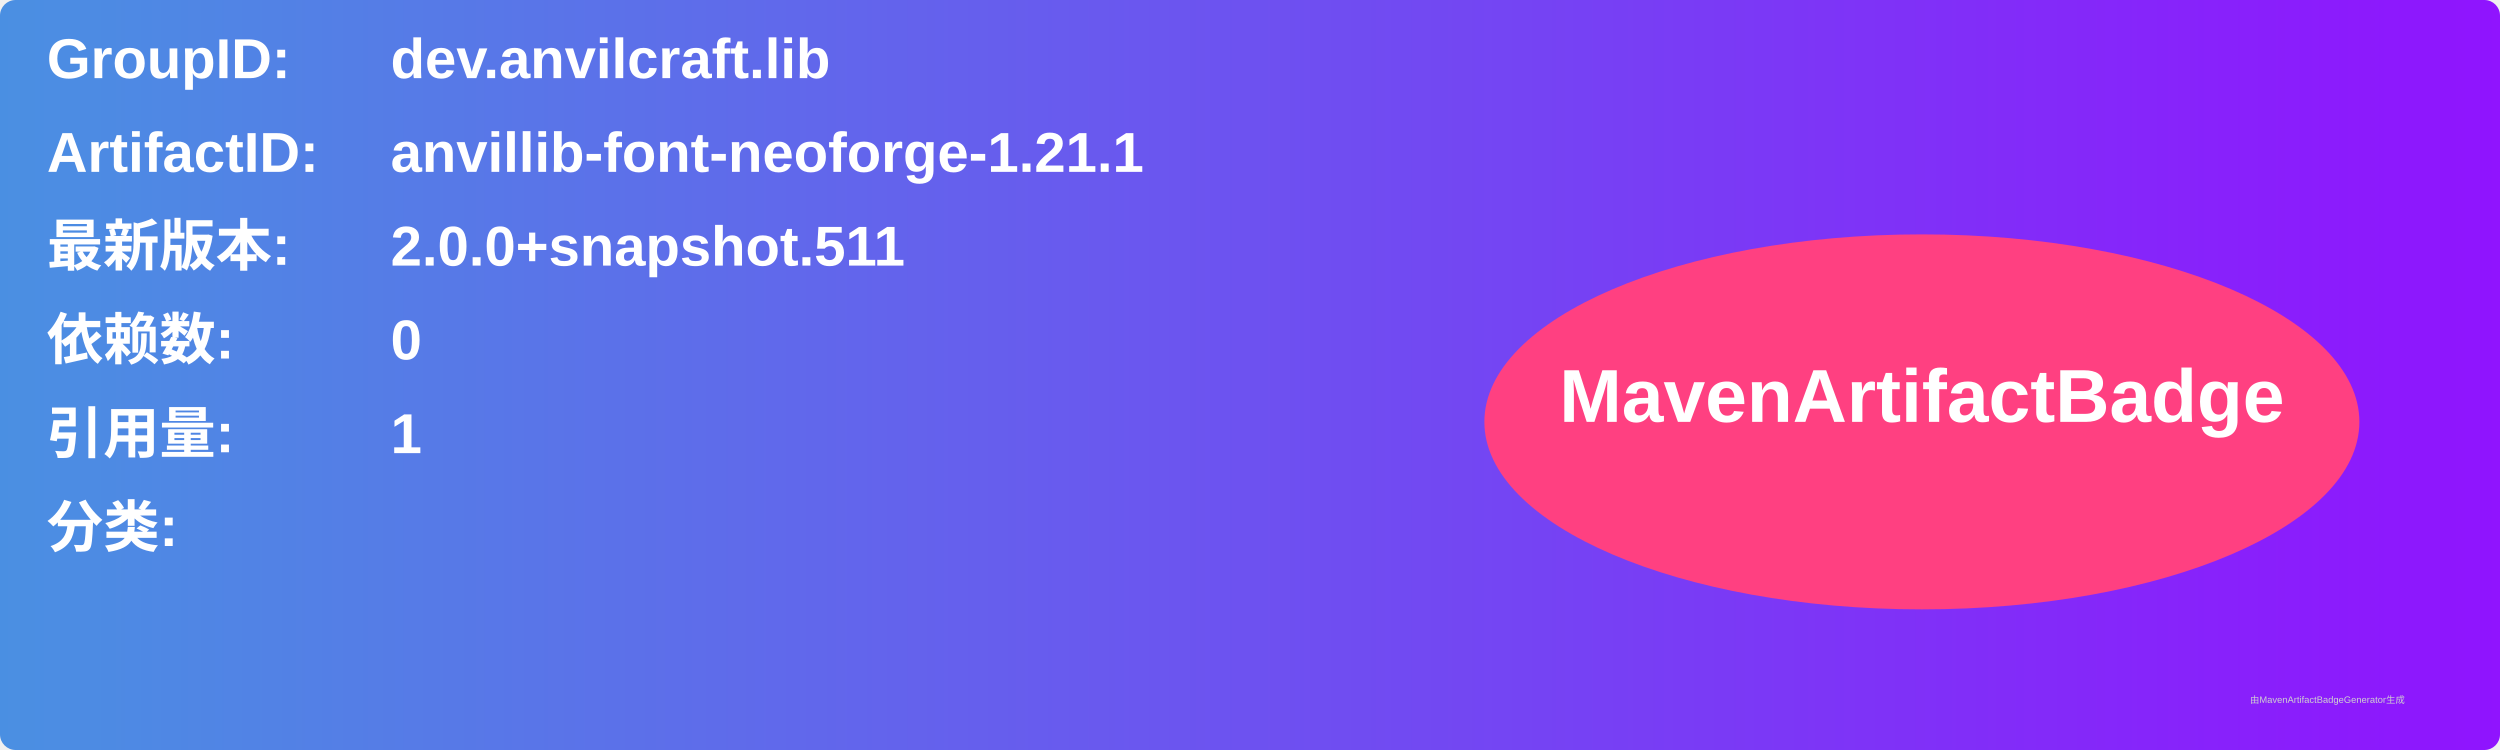
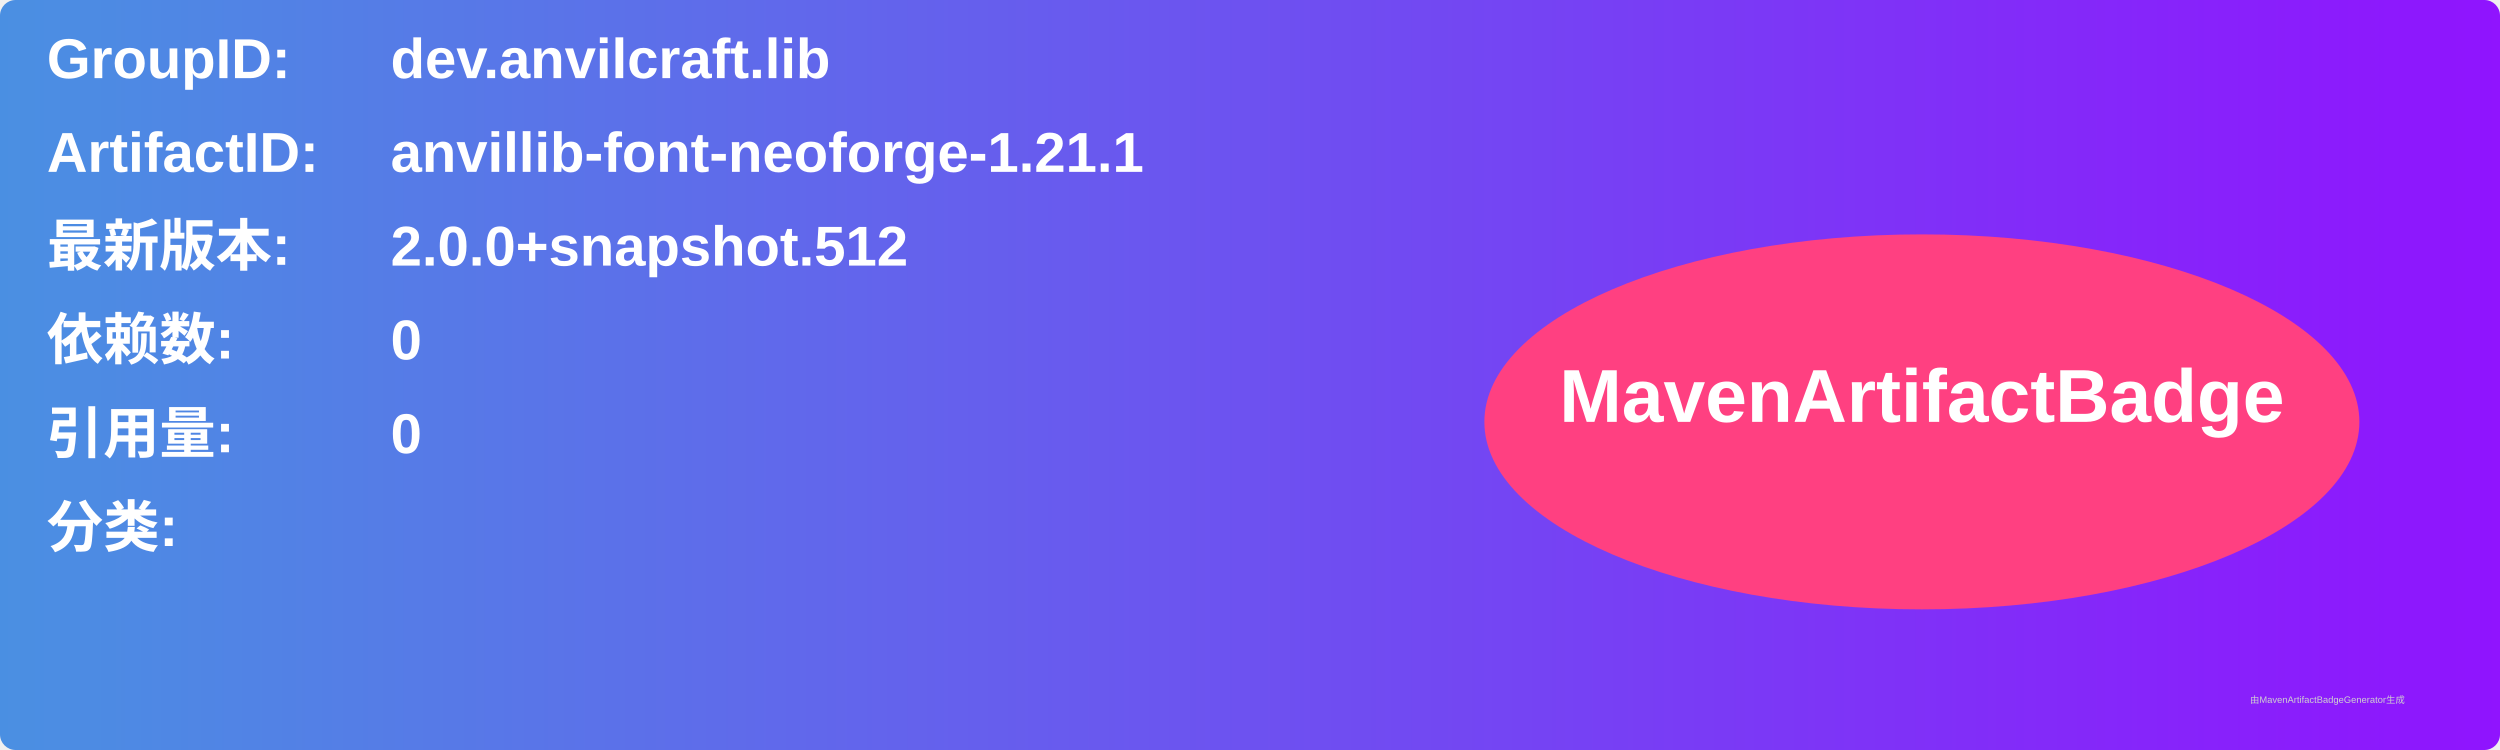
<svg xmlns="http://www.w3.org/2000/svg" width="800" height="240" viewBox="0 0 800 240">
  <linearGradient id="grad" x1="0%" y1="0%" x2="100%" y2="0%">
    <stop offset="0%" stop-color="#4a90e2" />
    <stop offset="100%" stop-color="#9013fe" />
  </linearGradient>
  <rect width="100%" height="100%" rx="5" ry="5" fill="url(#grad)" />
  <g transform="translate(15, 15)">
    <text x="0" y="10" font-family="Arial" font-size="18" fill="white" font-weight="bold" width="260">GroupID:</text>
    <text x="110" y="10" font-family="Arial" font-size="18" fill="white" font-weight="bold" width="460">dev.anvilcraft.lib</text>
    <text x="0" y="40" font-family="Arial" font-size="18" fill="white" font-weight="bold" width="260">ArtifactID:</text>
    <text x="110" y="40" font-family="Arial" font-size="18" fill="white" font-weight="bold" width="460">anvillib-font-neoforge-1.21.1</text>
    <text x="0" y="70" font-family="Arial" font-size="18" fill="white" font-weight="bold">最新版本:</text>
    <text x="110" y="70" font-family="Arial" font-size="18" fill="white" font-weight="bold">
-       <tspan font-weight="bold">2.0.0+snapshot.511</tspan>
+       <tspan font-weight="bold">2.0.0+snapshot.512</tspan>
    </text>
    <text x="0" y="100" font-family="Arial" font-size="18" fill="white" font-weight="bold">依赖数: </text>
    <text x="110" y="100" font-family="Arial" font-size="18" fill="white">
      <tspan font-weight="bold">0</tspan>
    </text>
    <text x="0" y="130" font-family="Arial" font-size="18" fill="white" font-weight="bold">引用量: </text>
    <text x="110" y="130" font-family="Arial" font-size="18" fill="white">
-       <tspan font-weight="bold">1</tspan>
+       <tspan font-weight="bold">0</tspan>
    </text>
    <text x="0" y="160" font-family="Arial" font-size="18" fill="white" font-weight="bold">分类:</text>
    <text x="10" y="190" font-family="Arial" font-size="10" fill="white">
      <tspan font-weight="bold" />
    </text>
    <ellipse cx="600" cy="120" rx="140" ry="60" fill="#ff4081" />
    <text x="600" y="120" text-anchor="middle" font-family="Arial" font-size="24" fill="white" font-weight="bold">MavenArtifactBadge</text>
  </g>
  <text x="720" y="225" font-family="Arial" font-size="3" fill="#d0d0d0">由MavenArtifactBadgeGenerator生成</text>
</svg>
